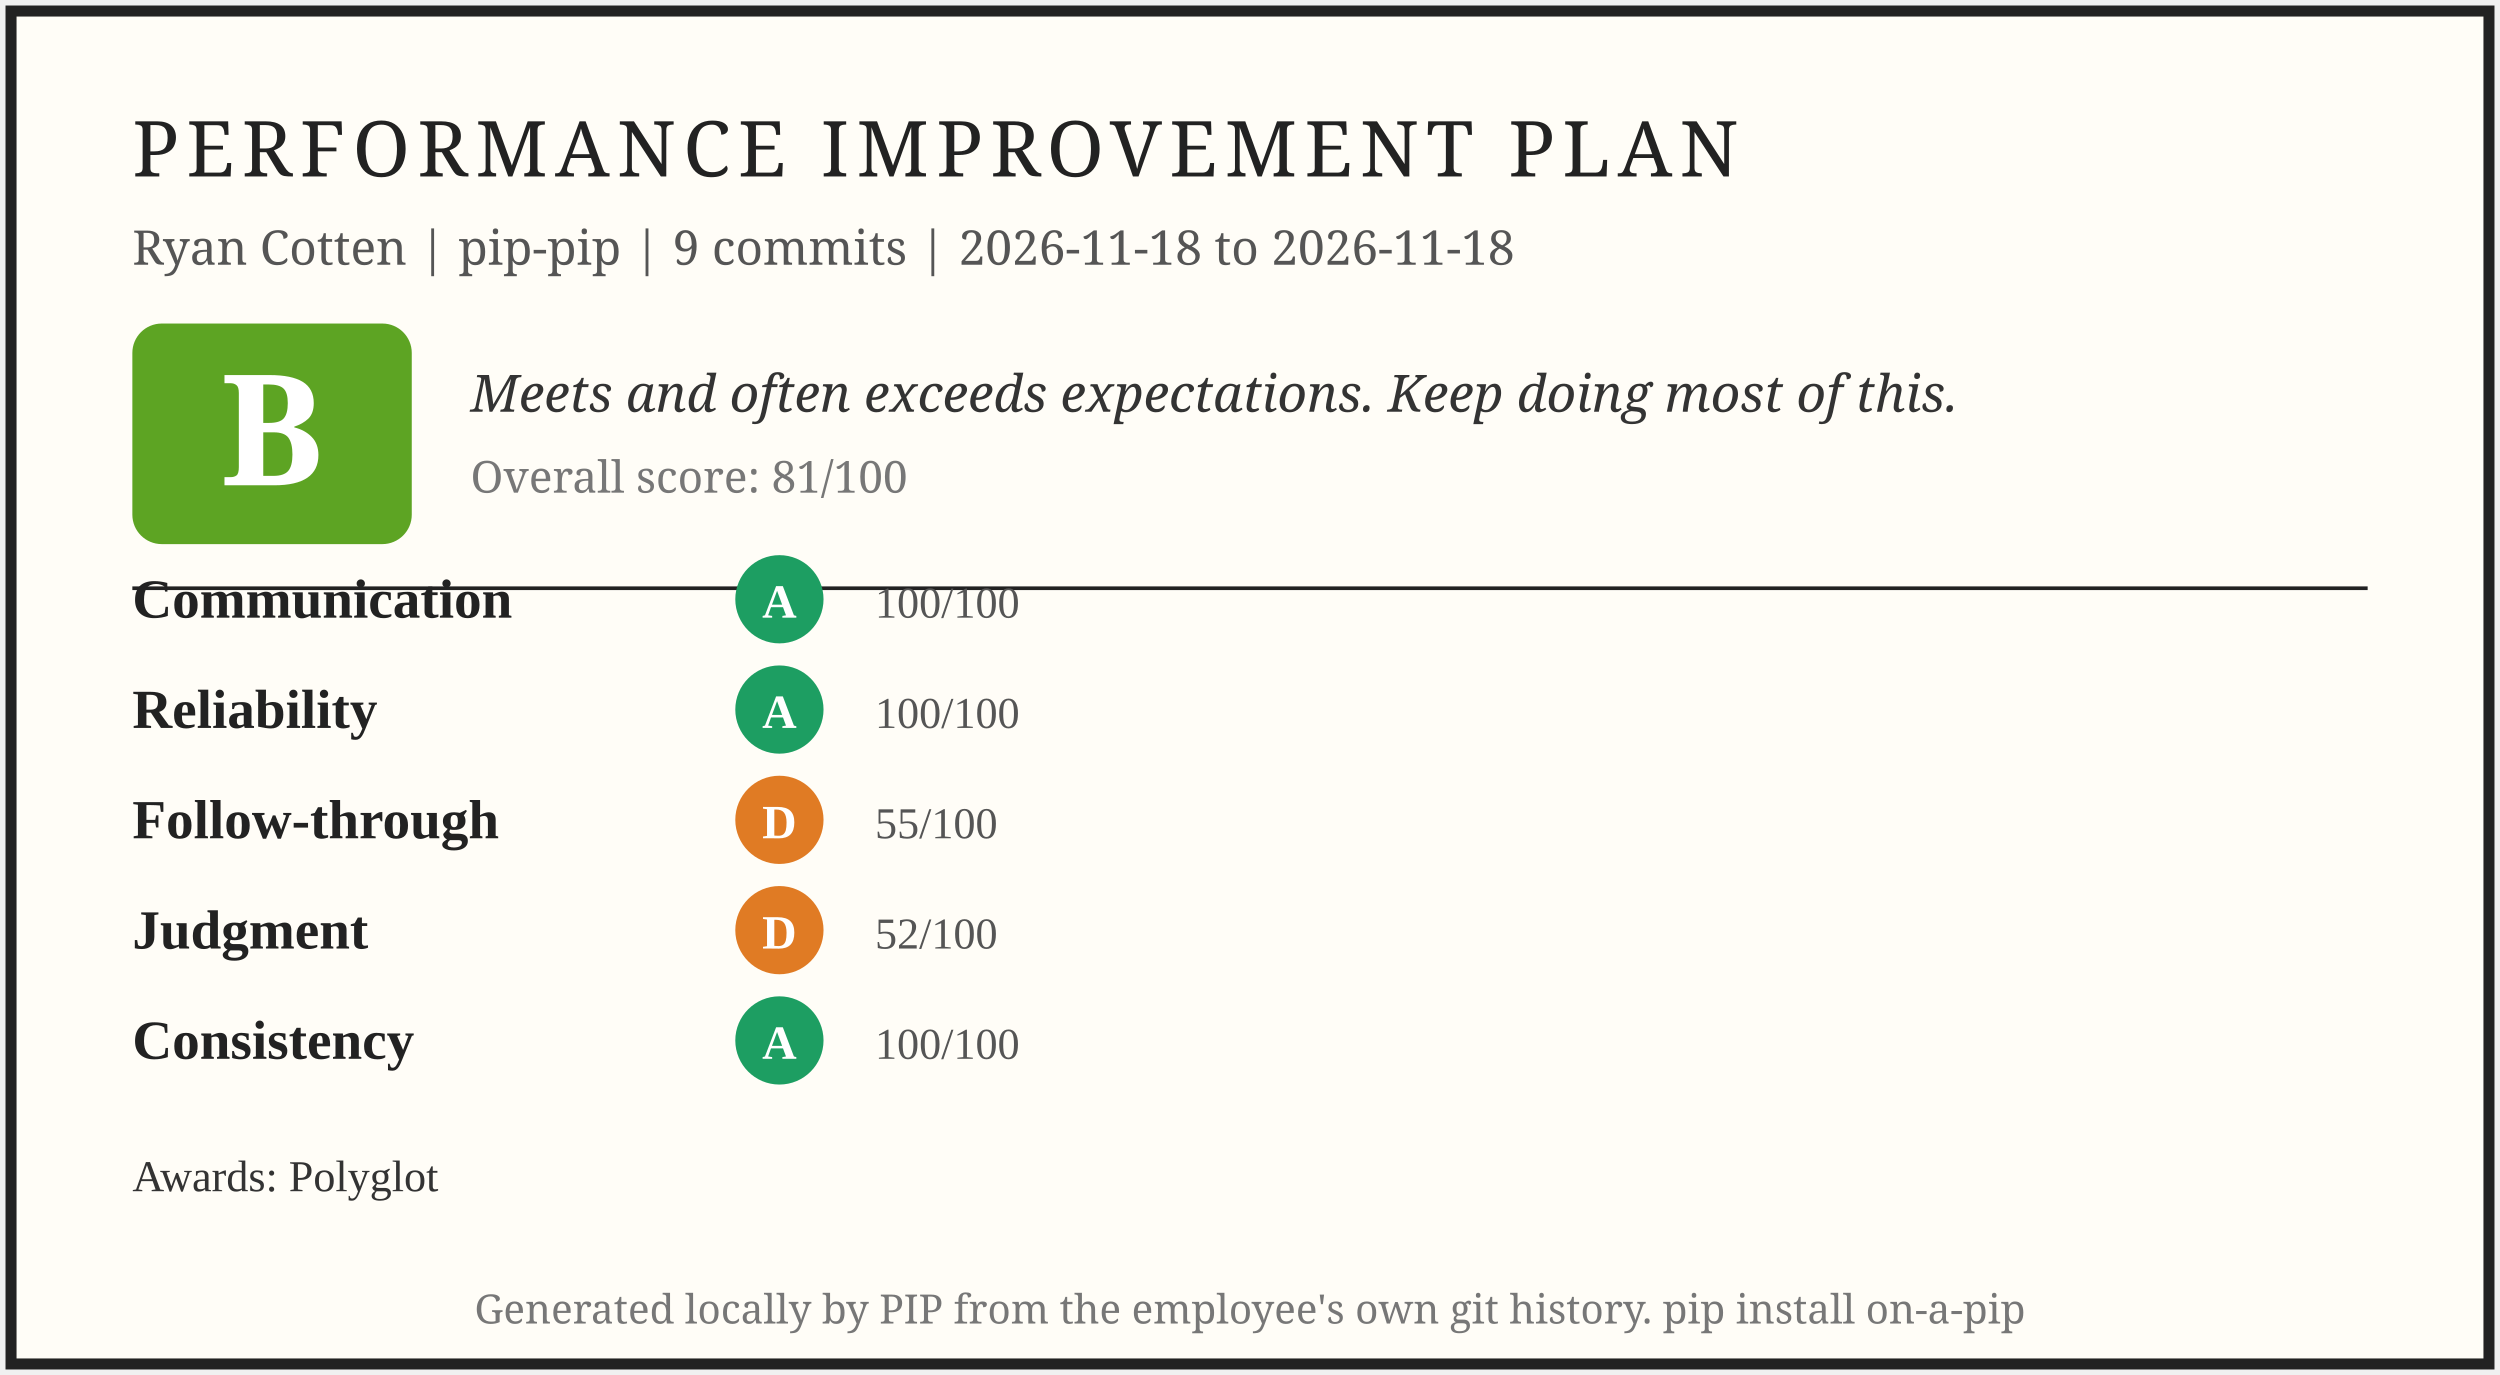
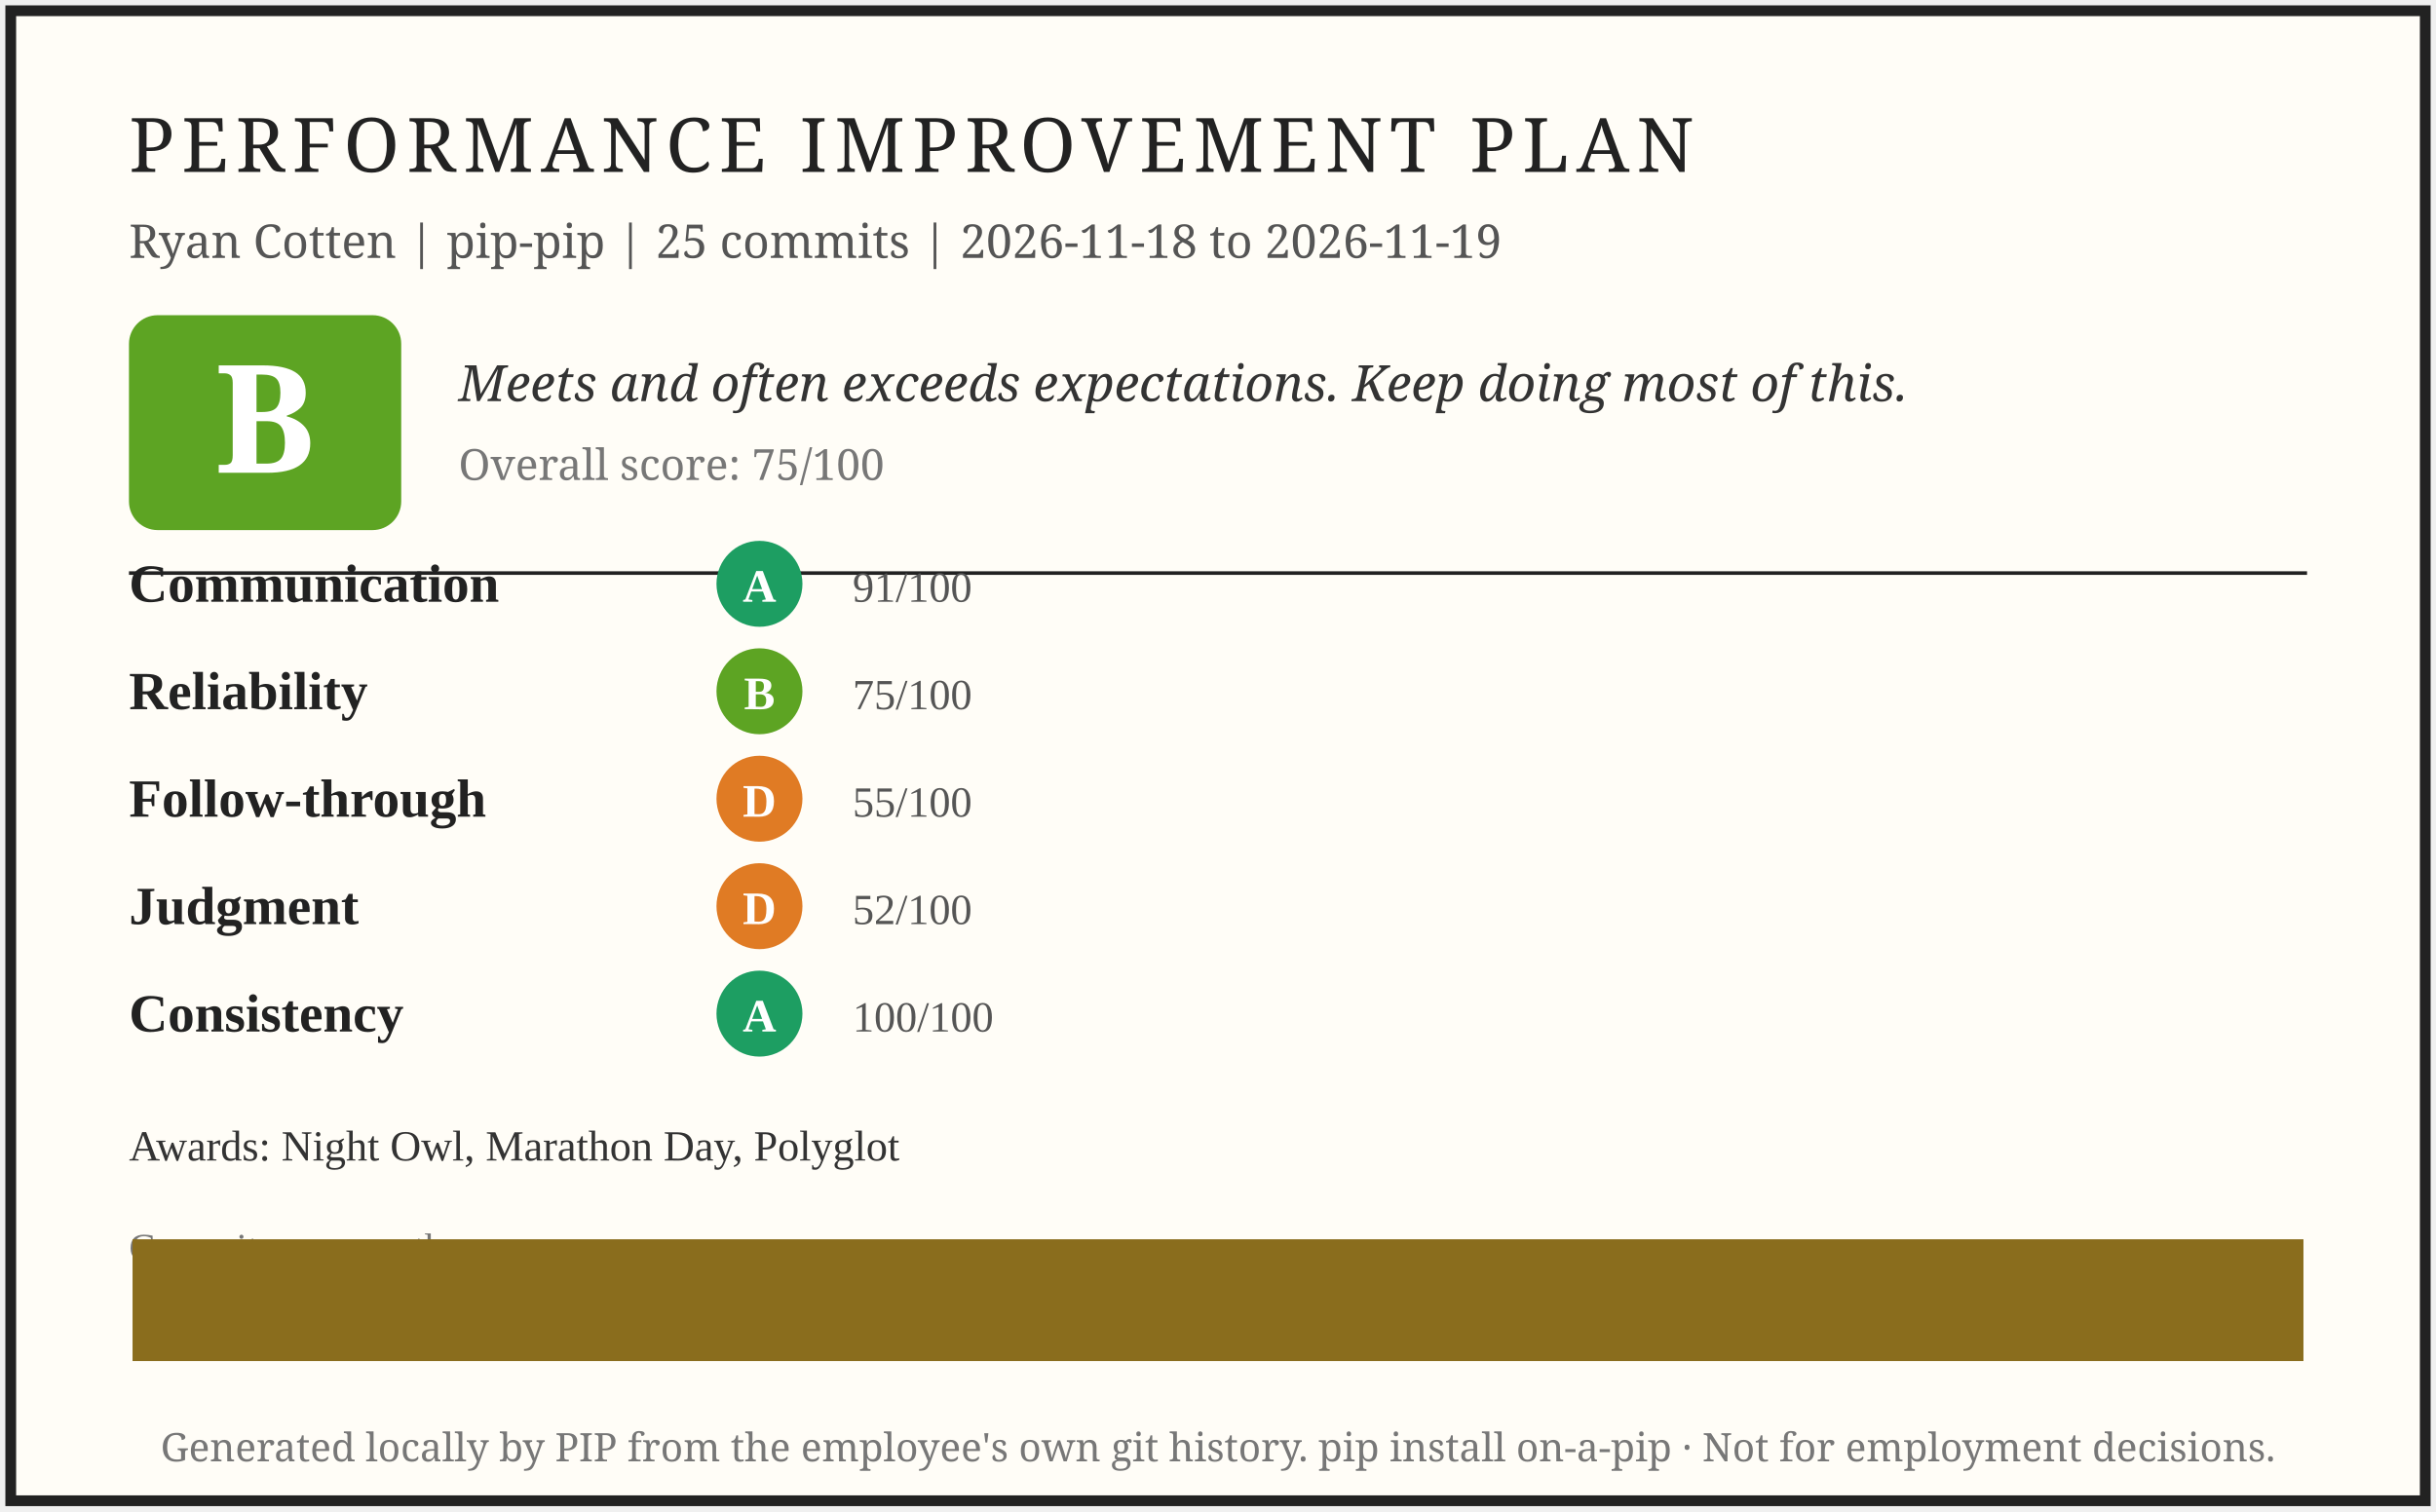
- <svg xmlns="http://www.w3.org/2000/svg" width="680" height="374" viewBox="0 0 680 374" role="img" aria-label="PIP report card for Ryan Cotten">
-   <rect x="3" y="3" width="674" height="368" fill="#fffdf7" stroke="#222" stroke-width="3" />
+ <svg xmlns="http://www.w3.org/2000/svg" width="680" height="422" viewBox="0 0 680 422" role="img" aria-label="PIP report card for Ryan Cotten">
+   <rect x="3" y="3" width="674" height="416" fill="#fffdf7" stroke="#222" stroke-width="3" />
  <text x="36" y="48" font-family="Georgia, serif" font-size="21" letter-spacing="2" fill="#222">PERFORMANCE IMPROVEMENT PLAN</text>
-   <text x="36" y="72" font-family="Georgia, serif" font-size="13" fill="#555">Ryan Cotten | pip-pip | 9 commits | 2026-11-18 to 2026-11-18</text>
+   <text x="36" y="72" font-family="Georgia, serif" font-size="13" fill="#555">Ryan Cotten | pip-pip | 25 commits | 2026-11-18 to 2026-11-19</text>
  <rect x="36" y="88" width="76" height="60" rx="8" fill="#5da423" />
  <text x="74" y="132" font-family="Georgia, serif" font-size="42" font-weight="bold" fill="#fff" text-anchor="middle">B</text>
  <text x="128" y="112" font-family="Georgia, serif" font-size="14" font-style="italic" fill="#333">Meets and often exceeds expectations. Keep doing most of this.</text>
-   <text x="128" y="134" font-family="Georgia, serif" font-size="12" fill="#777">Overall score: 81/100</text>
+   <text x="128" y="134" font-family="Georgia, serif" font-size="12" fill="#777">Overall score: 75/100</text>
  <line x1="36" y1="160" x2="644" y2="160" stroke="#222" stroke-width="1" />
  <text x="36" y="168" font-size="15" font-weight="bold" fill="#222">Communication</text>
  <circle cx="212" cy="163" r="12" fill="#1d9e62" />
  <text x="212" y="168" font-size="13" font-weight="bold" fill="#fff" text-anchor="middle">A</text>
-   <text x="238" y="168" font-size="12" fill="#555">100/100</text>
+   <text x="238" y="168" font-size="12" fill="#555">91/100</text>
  <text x="36" y="198" font-size="15" font-weight="bold" fill="#222">Reliability</text>
-   <circle cx="212" cy="193" r="12" fill="#1d9e62" />
-   <text x="212" y="198" font-size="13" font-weight="bold" fill="#fff" text-anchor="middle">A</text>
-   <text x="238" y="198" font-size="12" fill="#555">100/100</text>
+   <circle cx="212" cy="193" r="12" fill="#5da423" />
+   <text x="212" y="198" font-size="13" font-weight="bold" fill="#fff" text-anchor="middle">B</text>
+   <text x="238" y="198" font-size="12" fill="#555">75/100</text>
  <text x="36" y="228" font-size="15" font-weight="bold" fill="#222">Follow-through</text>
  <circle cx="212" cy="223" r="12" fill="#e07b24" />
  <text x="212" y="228" font-size="13" font-weight="bold" fill="#fff" text-anchor="middle">D</text>
  <text x="238" y="228" font-size="12" fill="#555">55/100</text>
  <text x="36" y="258" font-size="15" font-weight="bold" fill="#222">Judgment</text>
  <circle cx="212" cy="253" r="12" fill="#e07b24" />
  <text x="212" y="258" font-size="13" font-weight="bold" fill="#fff" text-anchor="middle">D</text>
  <text x="238" y="258" font-size="12" fill="#555">52/100</text>
  <text x="36" y="288" font-size="15" font-weight="bold" fill="#222">Consistency</text>
  <circle cx="212" cy="283" r="12" fill="#1d9e62" />
  <text x="212" y="288" font-size="13" font-weight="bold" fill="#fff" text-anchor="middle">A</text>
  <text x="238" y="288" font-size="12" fill="#555">100/100</text>
-   <text x="36" y="324" font-size="12" fill="#333">Awards: Polyglot</text>
-   <text x="340" y="360" font-family="Georgia, serif" font-size="11" fill="#777" text-anchor="middle">Generated locally by PIP from the employee's own git history. pip install on-a-pip</text>
+   <text x="36" y="324" font-size="12" fill="#333">Awards: Night Owl, Marathon Day, Polyglot</text>
+   <text x="36" y="352" font-size="11" fill="#777">Commits per month</text>
+   <rect x="37.0" y="346.0" width="606.0" height="34.0" fill="#8a6d1d" />
+   <text x="340" y="408" font-family="Georgia, serif" font-size="11" fill="#777" text-anchor="middle">Generated locally by PIP from the employee's own git history. pip install on-a-pip · Not for employment decisions.</text>
</svg>
